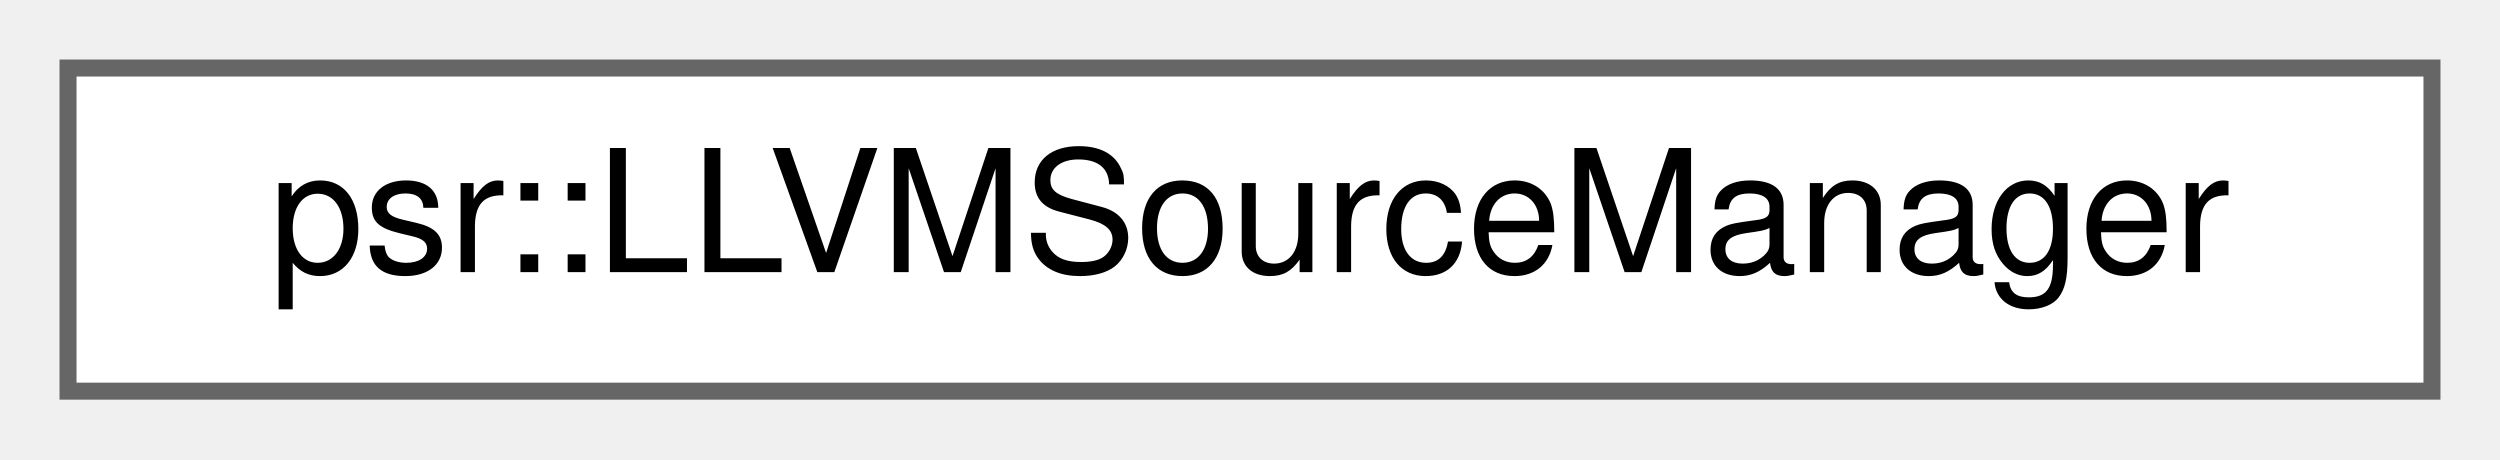
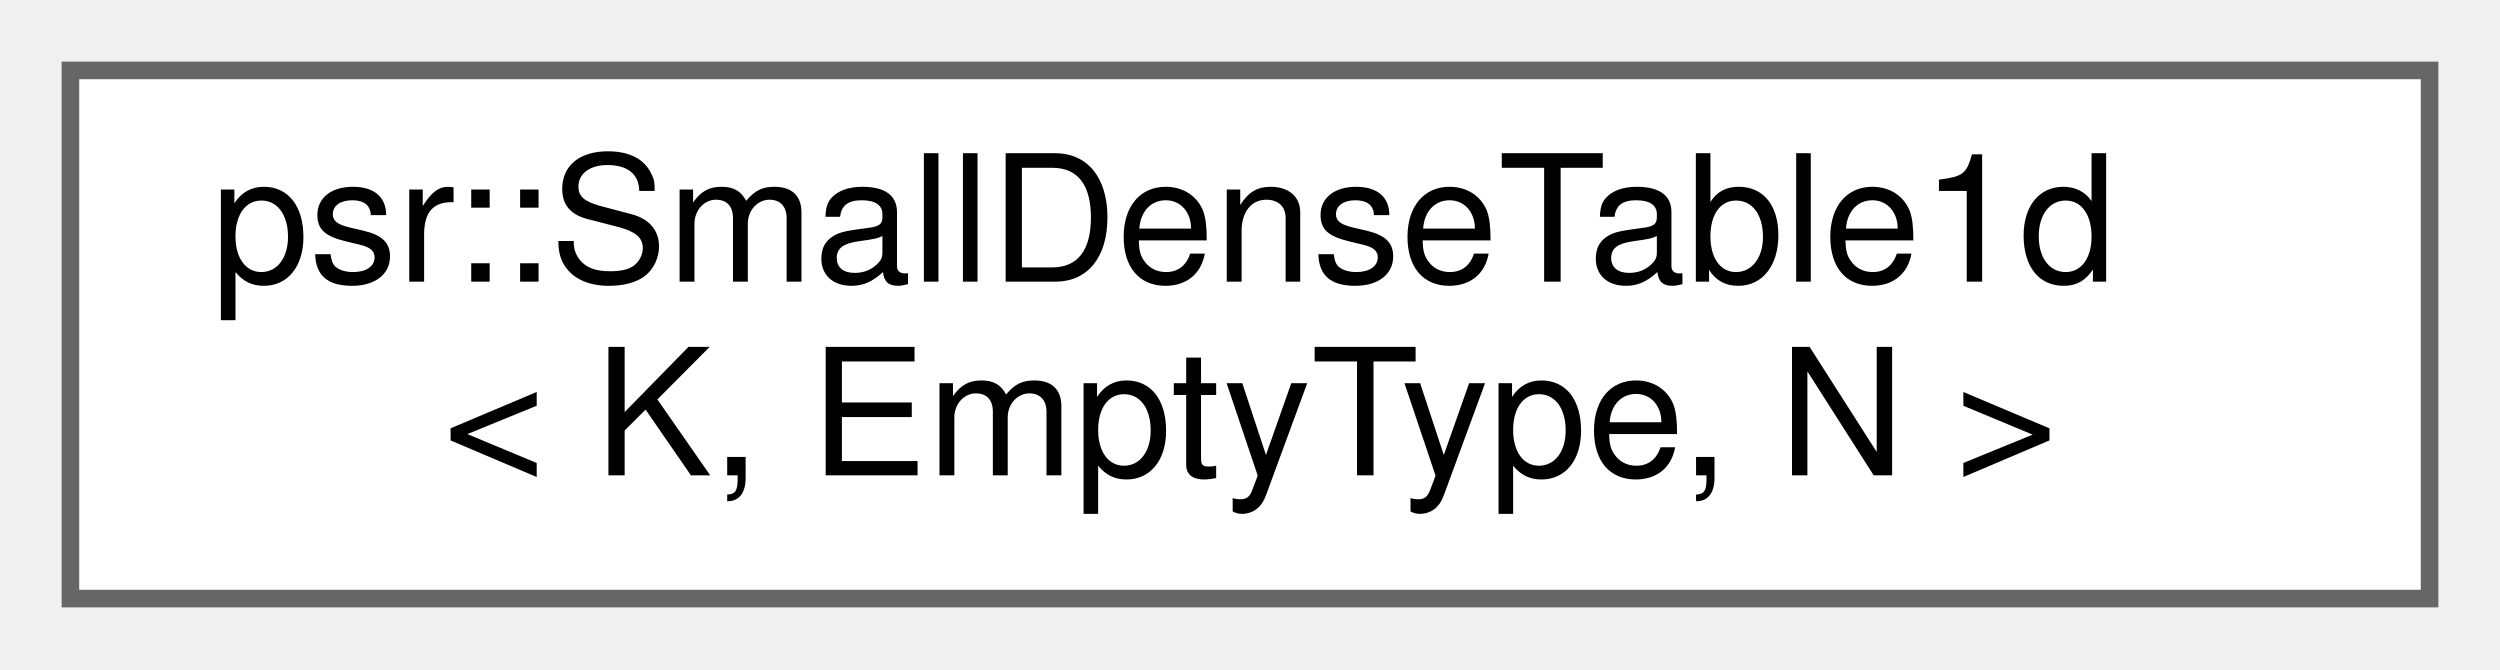
- <svg xmlns="http://www.w3.org/2000/svg" xmlns:xlink="http://www.w3.org/1999/xlink" width="147pt" height="27pt" viewBox="0.00 0.00 147.00 27.00">
-   <g id="graph0" class="graph" transform="scale(1 1) rotate(0) translate(4 23)">
+ <svg xmlns="http://www.w3.org/2000/svg" xmlns:xlink="http://www.w3.org/1999/xlink" width="142pt" height="38pt" viewBox="0.00 0.00 142.00 38.00">
+   <g id="graph0" class="graph" transform="scale(1 1) rotate(0) translate(4 34)">
    <g id="Node000000" class="node">
      <g id="a_Node000000">
-         <a xlink:href="classpsr_1_1LLVMSourceManager.html" target="_top" xlink:title=" ">
-           <polygon fill="white" stroke="#666666" points="139,-19 0,-19 0,0 139,0 139,-19" />
-           <text text-anchor="middle" x="69.5" y="-7" font-family="Helvetica,sans-Serif" font-size="10.00">psr::LLVMSourceManager</text>
+         <a xlink:href="classpsr_1_1SmallDenseTable1d_3_01K_00_01EmptyType_00_01N_01_4.html" target="_top" xlink:title=" ">
+           <polygon fill="white" stroke="#666666" points="134,-30 0,-30 0,0 134,0 134,-30" />
+           <text text-anchor="start" x="8" y="-18" font-family="Helvetica,sans-Serif" font-size="10.00">psr::SmallDenseTable1d</text>
+           <text text-anchor="middle" x="67" y="-7" font-family="Helvetica,sans-Serif" font-size="10.00">&lt; K, EmptyType, N &gt;</text>
        </a>
      </g>
    </g>
  </g>
</svg>
